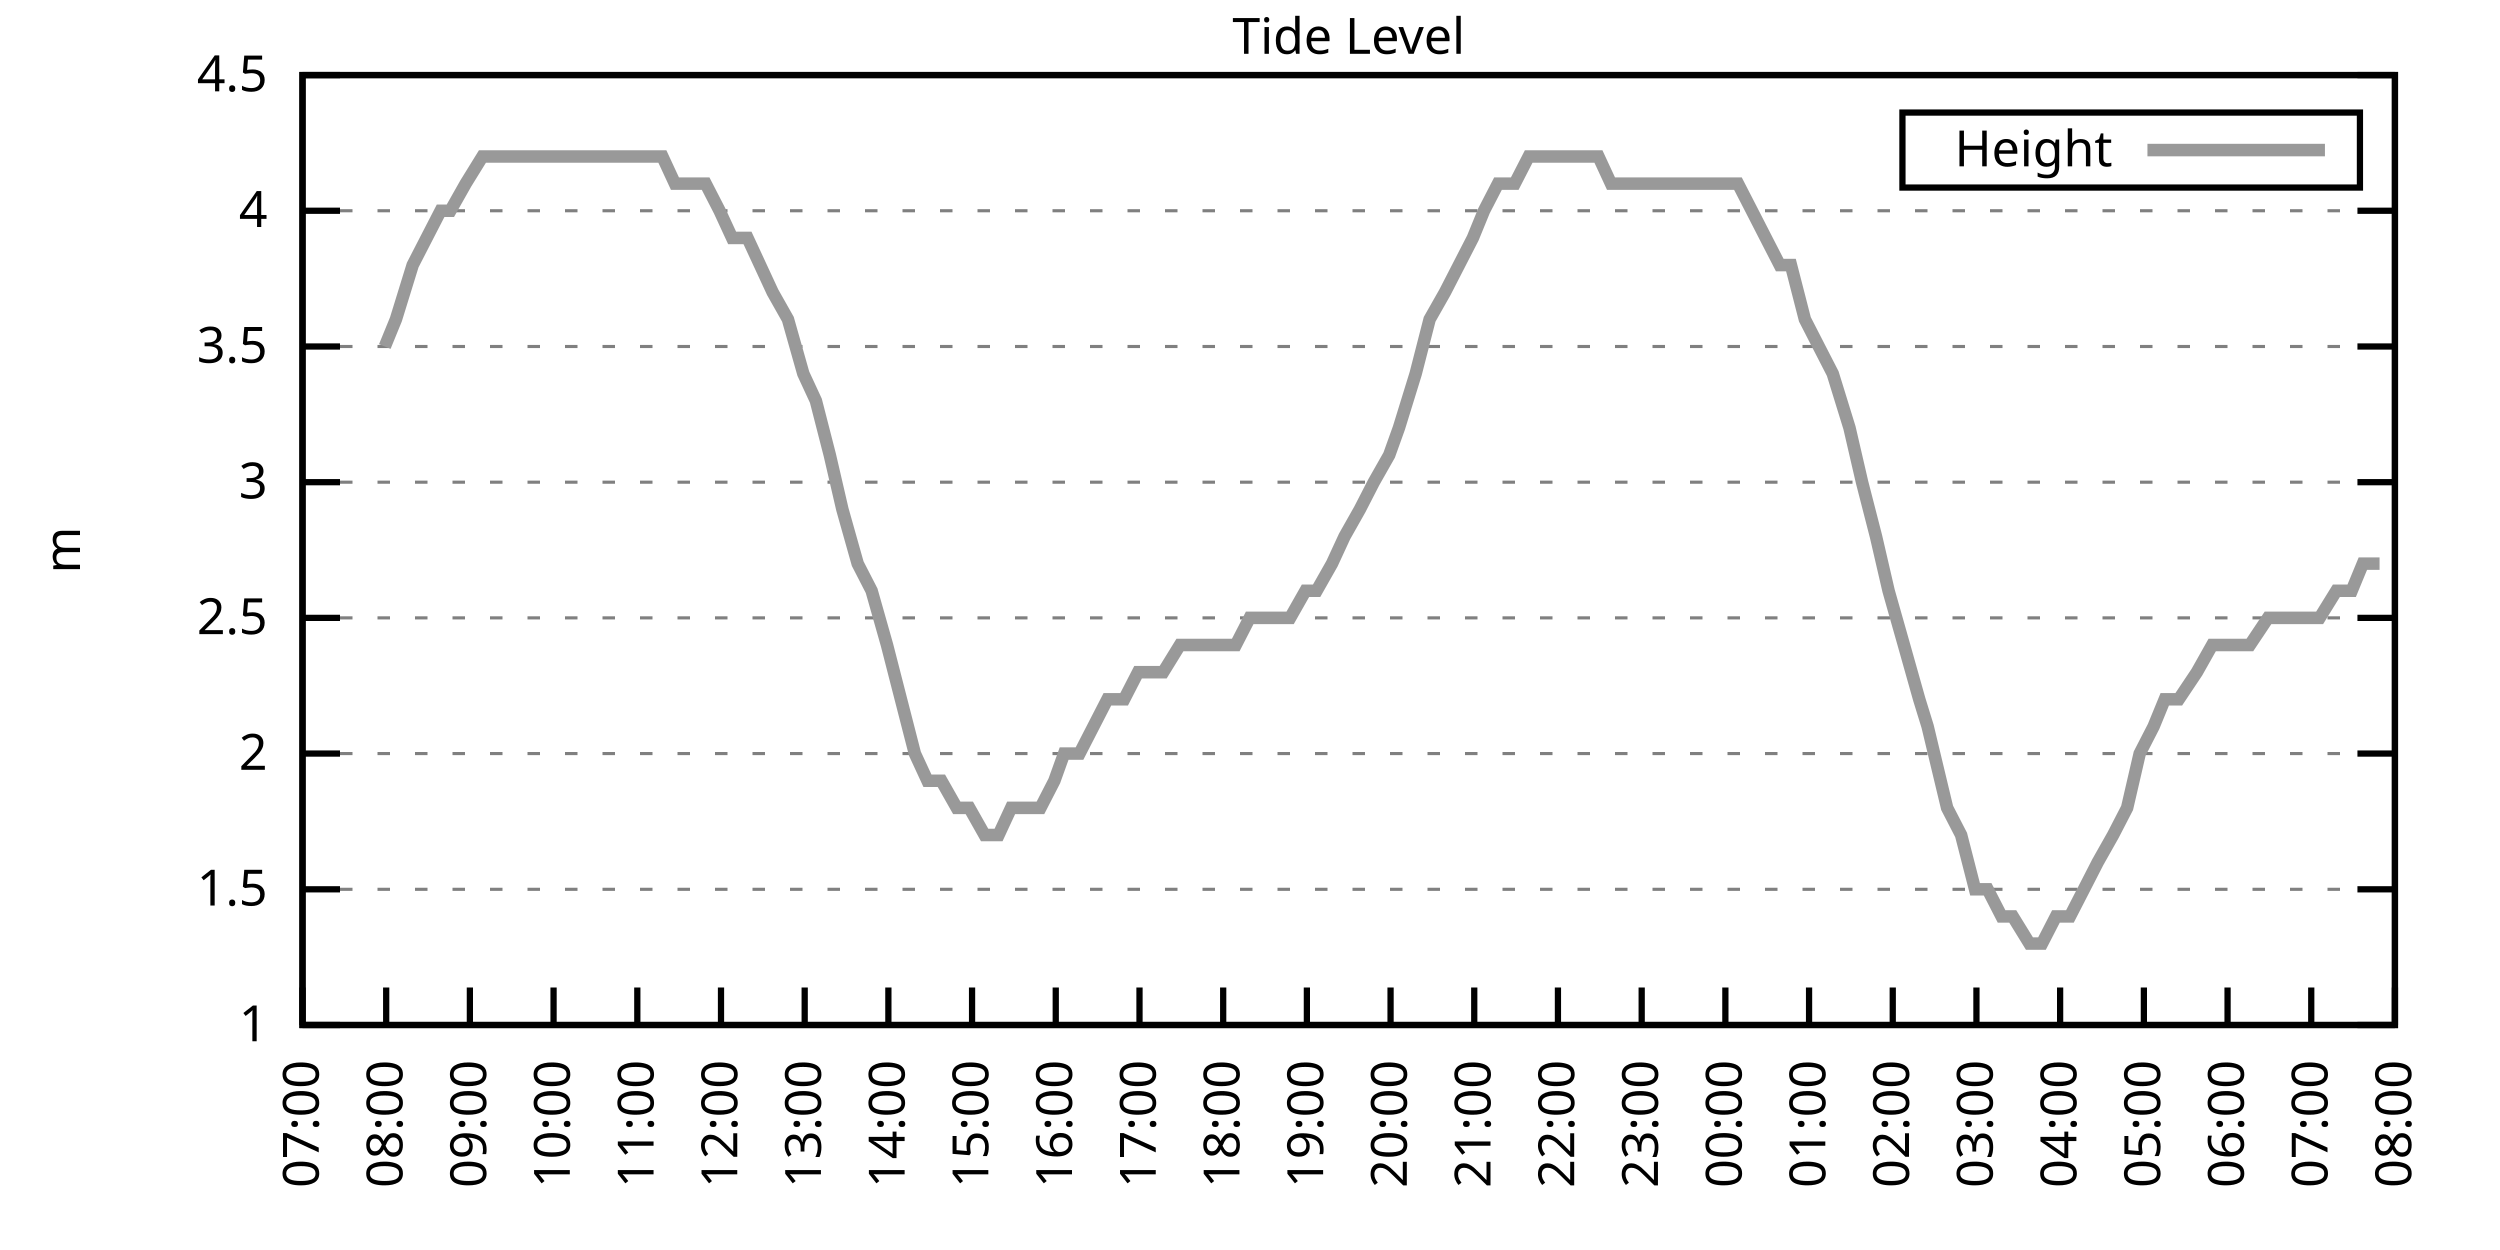
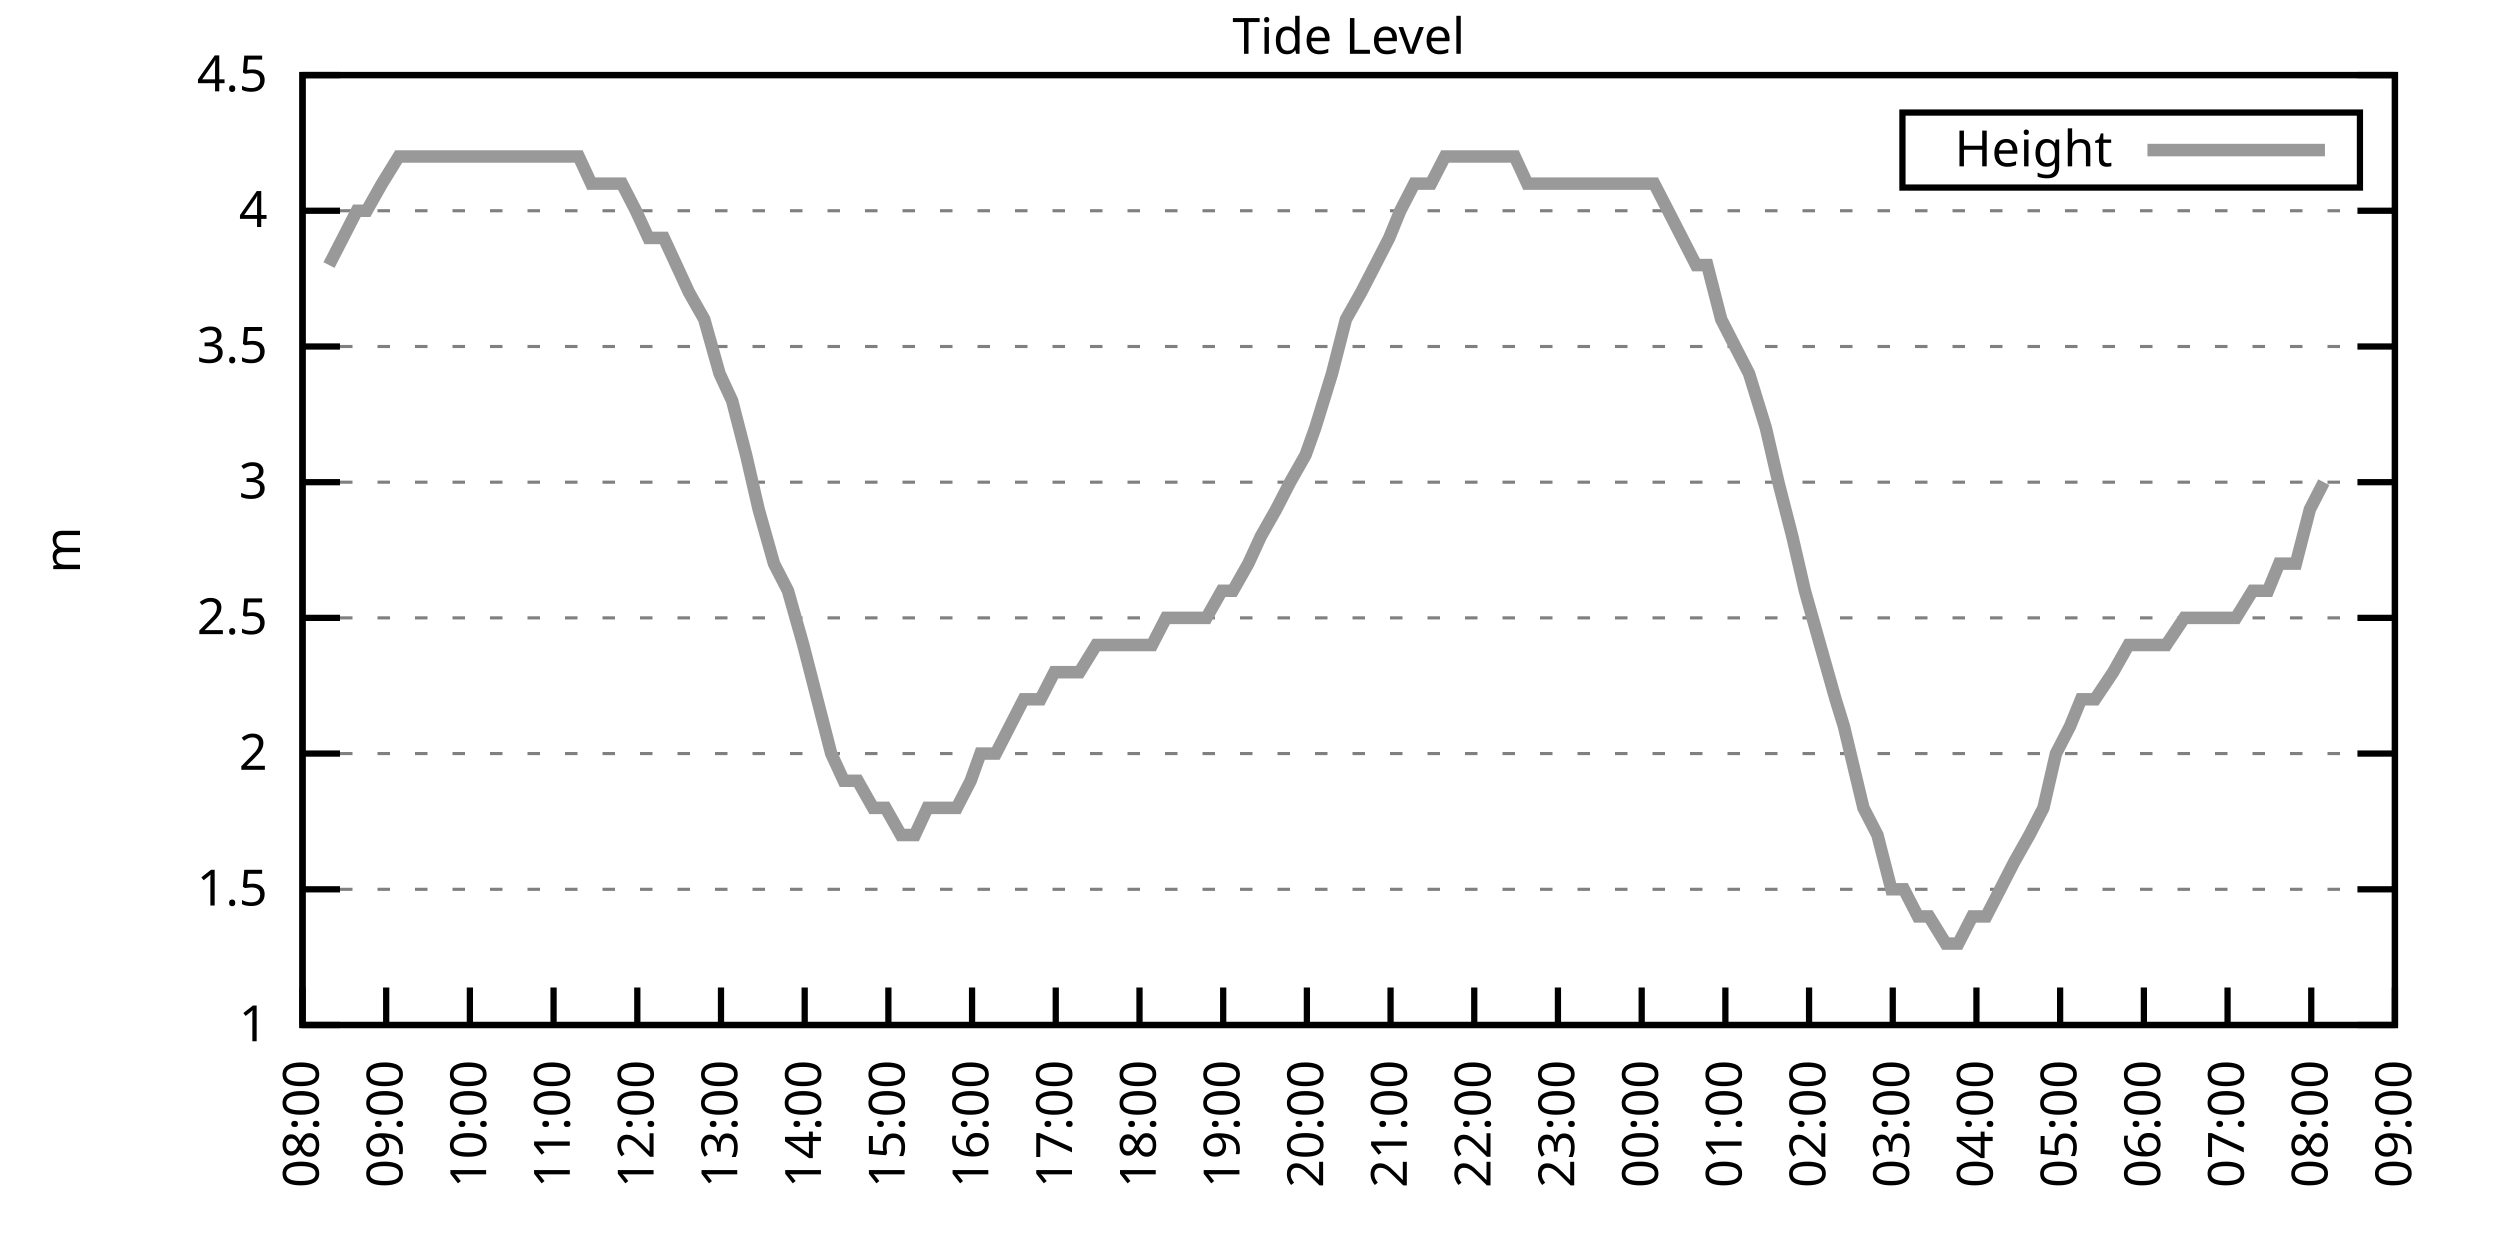
<svg xmlns="http://www.w3.org/2000/svg" xmlns:xlink="http://www.w3.org/1999/xlink" width="400" height="200" viewBox="0 0 400 200">
  <g id="gnuplot_canvas">
    <rect x="0" y="0" width="400" height="200" fill="none" />
    <defs>
      <circle id="gpDot" r="0.5" stroke-width="0.5" stroke="currentColor" />
      <path id="gpPt0" stroke-width="0.333" stroke="currentColor" d="M-1,0 h2 M0,-1 v2" />
      <path id="gpPt1" stroke-width="0.333" stroke="currentColor" d="M-1,-1 L1,1 M1,-1 L-1,1" />
      <path id="gpPt2" stroke-width="0.333" stroke="currentColor" d="M-1,0 L1,0 M0,-1 L0,1 M-1,-1 L1,1 M-1,1 L1,-1" />
      <rect id="gpPt3" stroke-width="0.333" stroke="currentColor" x="-1" y="-1" width="2" height="2" />
      <rect id="gpPt4" stroke-width="0.333" stroke="currentColor" fill="currentColor" x="-1" y="-1" width="2" height="2" />
      <circle id="gpPt5" stroke-width="0.333" stroke="currentColor" cx="0" cy="0" r="1" />
      <use xlink:href="#gpPt5" id="gpPt6" fill="currentColor" stroke="none" />
      <path id="gpPt7" stroke-width="0.333" stroke="currentColor" d="M0,-1.33 L-1.33,0.67 L1.33,0.67 z" />
      <use xlink:href="#gpPt7" id="gpPt8" fill="currentColor" stroke="none" />
      <use xlink:href="#gpPt7" id="gpPt9" stroke="currentColor" transform="rotate(180)" />
      <use xlink:href="#gpPt9" id="gpPt10" fill="currentColor" stroke="none" />
      <use xlink:href="#gpPt3" id="gpPt11" stroke="currentColor" transform="rotate(45)" />
      <use xlink:href="#gpPt11" id="gpPt12" fill="currentColor" stroke="none" />
      <path id="gpPt13" stroke-width="0.333" stroke="currentColor" d="M0,1.330 L1.265,0.411 L0.782,-1.067 L-0.782,-1.076 L-1.265,0.411 z" />
      <use xlink:href="#gpPt13" id="gpPt14" fill="currentColor" stroke="none" />
      <filter id="textbox" filterUnits="objectBoundingBox" x="0" y="0" height="1" width="1">
        <feFlood flood-color="white" flood-opacity="1" result="bgnd" />
        <feComposite in="SourceGraphic" in2="bgnd" operator="atop" />
      </filter>
      <filter id="greybox" filterUnits="objectBoundingBox" x="0" y="0" height="1" width="1">
        <feFlood flood-color="lightgrey" flood-opacity="1" result="grey" />
        <feComposite in="SourceGraphic" in2="grey" operator="atop" />
      </filter>
    </defs>
    <g fill="none" color="white" stroke="currentColor" stroke-width="1.00" stroke-linecap="butt" stroke-linejoin="miter">
</g>
    <g fill="none" color="black" stroke="currentColor" stroke-width="1.00" stroke-linecap="butt" stroke-linejoin="miter">
      <g stroke="none" shape-rendering="crispEdges">
        <polygon fill="rgb(255, 255, 255)" points="48.40,164.00 383.18,164.00 383.18,12.02 48.40,12.02 " />
      </g>
    </g>
    <g fill="none" color="black" stroke="currentColor" stroke-width="1.00" stroke-linecap="butt" stroke-linejoin="miter">
</g>
    <g fill="none" color="black" stroke="black" stroke-width="0.50" stroke-linecap="butt" stroke-linejoin="miter">
</g>
    <g fill="none" color="gray" stroke="currentColor" stroke-width="0.50" stroke-linecap="butt" stroke-linejoin="miter">
      <path stroke="gray" stroke-dasharray="2,4" class="gridline" d="M48.40,164.00 L383.19,164.00  " />
    </g>
    <g fill="none" color="gray" stroke="gray" stroke-width="1.00" stroke-linecap="butt" stroke-linejoin="miter">
</g>
    <g fill="none" color="black" stroke="currentColor" stroke-width="1.00" stroke-linecap="butt" stroke-linejoin="miter">
      <path stroke="black" d="M48.40,164.00 L54.40,164.00 M383.19,164.00 L377.19,164.00  " />
      <g transform="translate(42.80,166.60)" stroke="none" fill="black" font-family="Sans" font-size="8.00" text-anchor="end">
        <text>
          <tspan font-family="Sans"> 1</tspan>
        </text>
      </g>
    </g>
    <g fill="none" color="black" stroke="currentColor" stroke-width="1.00" stroke-linecap="butt" stroke-linejoin="miter">
</g>
    <g fill="none" color="black" stroke="black" stroke-width="0.50" stroke-linecap="butt" stroke-linejoin="miter">
</g>
    <g fill="none" color="gray" stroke="currentColor" stroke-width="0.50" stroke-linecap="butt" stroke-linejoin="miter">
      <path stroke="gray" stroke-dasharray="2,4" class="gridline" d="M48.40,142.29 L383.19,142.29  " />
    </g>
    <g fill="none" color="gray" stroke="gray" stroke-width="1.00" stroke-linecap="butt" stroke-linejoin="miter">
</g>
    <g fill="none" color="black" stroke="currentColor" stroke-width="1.00" stroke-linecap="butt" stroke-linejoin="miter">
      <path stroke="black" d="M48.40,142.29 L54.40,142.29 M383.19,142.29 L377.19,142.29  " />
      <g transform="translate(42.80,144.89)" stroke="none" fill="black" font-family="Sans" font-size="8.00" text-anchor="end">
        <text>
          <tspan font-family="Sans"> 1.5</tspan>
        </text>
      </g>
    </g>
    <g fill="none" color="black" stroke="currentColor" stroke-width="1.00" stroke-linecap="butt" stroke-linejoin="miter">
</g>
    <g fill="none" color="black" stroke="black" stroke-width="0.50" stroke-linecap="butt" stroke-linejoin="miter">
</g>
    <g fill="none" color="gray" stroke="currentColor" stroke-width="0.50" stroke-linecap="butt" stroke-linejoin="miter">
      <path stroke="gray" stroke-dasharray="2,4" class="gridline" d="M48.40,120.57 L383.19,120.57  " />
    </g>
    <g fill="none" color="gray" stroke="gray" stroke-width="1.00" stroke-linecap="butt" stroke-linejoin="miter">
</g>
    <g fill="none" color="black" stroke="currentColor" stroke-width="1.00" stroke-linecap="butt" stroke-linejoin="miter">
      <path stroke="black" d="M48.40,120.57 L54.40,120.57 M383.19,120.57 L377.19,120.57  " />
      <g transform="translate(42.80,123.17)" stroke="none" fill="black" font-family="Sans" font-size="8.00" text-anchor="end">
        <text>
          <tspan font-family="Sans"> 2</tspan>
        </text>
      </g>
    </g>
    <g fill="none" color="black" stroke="currentColor" stroke-width="1.00" stroke-linecap="butt" stroke-linejoin="miter">
</g>
    <g fill="none" color="black" stroke="black" stroke-width="0.50" stroke-linecap="butt" stroke-linejoin="miter">
</g>
    <g fill="none" color="gray" stroke="currentColor" stroke-width="0.50" stroke-linecap="butt" stroke-linejoin="miter">
      <path stroke="gray" stroke-dasharray="2,4" class="gridline" d="M48.40,98.86 L383.19,98.86  " />
    </g>
    <g fill="none" color="gray" stroke="gray" stroke-width="1.00" stroke-linecap="butt" stroke-linejoin="miter">
</g>
    <g fill="none" color="black" stroke="currentColor" stroke-width="1.00" stroke-linecap="butt" stroke-linejoin="miter">
      <path stroke="black" d="M48.40,98.86 L54.40,98.86 M383.19,98.86 L377.19,98.86  " />
      <g transform="translate(42.80,101.46)" stroke="none" fill="black" font-family="Sans" font-size="8.00" text-anchor="end">
        <text>
          <tspan font-family="Sans"> 2.5</tspan>
        </text>
      </g>
    </g>
    <g fill="none" color="black" stroke="currentColor" stroke-width="1.00" stroke-linecap="butt" stroke-linejoin="miter">
</g>
    <g fill="none" color="black" stroke="black" stroke-width="0.50" stroke-linecap="butt" stroke-linejoin="miter">
</g>
    <g fill="none" color="gray" stroke="currentColor" stroke-width="0.50" stroke-linecap="butt" stroke-linejoin="miter">
      <path stroke="gray" stroke-dasharray="2,4" class="gridline" d="M48.40,77.15 L383.19,77.15  " />
    </g>
    <g fill="none" color="gray" stroke="gray" stroke-width="1.00" stroke-linecap="butt" stroke-linejoin="miter">
</g>
    <g fill="none" color="black" stroke="currentColor" stroke-width="1.00" stroke-linecap="butt" stroke-linejoin="miter">
      <path stroke="black" d="M48.40,77.15 L54.40,77.15 M383.19,77.15 L377.19,77.15  " />
      <g transform="translate(42.80,79.75)" stroke="none" fill="black" font-family="Sans" font-size="8.00" text-anchor="end">
        <text>
          <tspan font-family="Sans"> 3</tspan>
        </text>
      </g>
    </g>
    <g fill="none" color="black" stroke="currentColor" stroke-width="1.00" stroke-linecap="butt" stroke-linejoin="miter">
</g>
    <g fill="none" color="black" stroke="black" stroke-width="0.50" stroke-linecap="butt" stroke-linejoin="miter">
</g>
    <g fill="none" color="gray" stroke="currentColor" stroke-width="0.50" stroke-linecap="butt" stroke-linejoin="miter">
      <path stroke="gray" stroke-dasharray="2,4" class="gridline" d="M48.40,55.44 L383.19,55.44  " />
    </g>
    <g fill="none" color="gray" stroke="gray" stroke-width="1.00" stroke-linecap="butt" stroke-linejoin="miter">
</g>
    <g fill="none" color="black" stroke="currentColor" stroke-width="1.00" stroke-linecap="butt" stroke-linejoin="miter">
      <path stroke="black" d="M48.40,55.44 L54.40,55.44 M383.19,55.44 L377.19,55.44  " />
      <g transform="translate(42.80,58.04)" stroke="none" fill="black" font-family="Sans" font-size="8.00" text-anchor="end">
        <text>
          <tspan font-family="Sans"> 3.5</tspan>
        </text>
      </g>
    </g>
    <g fill="none" color="black" stroke="currentColor" stroke-width="1.00" stroke-linecap="butt" stroke-linejoin="miter">
</g>
    <g fill="none" color="black" stroke="black" stroke-width="0.50" stroke-linecap="butt" stroke-linejoin="miter">
</g>
    <g fill="none" color="gray" stroke="currentColor" stroke-width="0.50" stroke-linecap="butt" stroke-linejoin="miter">
      <path stroke="gray" stroke-dasharray="2,4" class="gridline" d="M48.40,33.72 L383.19,33.72  " />
    </g>
    <g fill="none" color="gray" stroke="gray" stroke-width="1.00" stroke-linecap="butt" stroke-linejoin="miter">
</g>
    <g fill="none" color="black" stroke="currentColor" stroke-width="1.00" stroke-linecap="butt" stroke-linejoin="miter">
      <path stroke="black" d="M48.40,33.72 L54.40,33.72 M383.19,33.72 L377.19,33.72  " />
      <g transform="translate(42.80,36.32)" stroke="none" fill="black" font-family="Sans" font-size="8.00" text-anchor="end">
        <text>
          <tspan font-family="Sans"> 4</tspan>
        </text>
      </g>
    </g>
    <g fill="none" color="black" stroke="currentColor" stroke-width="1.00" stroke-linecap="butt" stroke-linejoin="miter">
</g>
    <g fill="none" color="black" stroke="black" stroke-width="0.50" stroke-linecap="butt" stroke-linejoin="miter">
</g>
    <g fill="none" color="gray" stroke="currentColor" stroke-width="0.50" stroke-linecap="butt" stroke-linejoin="miter">
      <path stroke="gray" stroke-dasharray="2,4" class="gridline" d="M48.40,12.01 L383.19,12.01  " />
    </g>
    <g fill="none" color="gray" stroke="gray" stroke-width="1.00" stroke-linecap="butt" stroke-linejoin="miter">
</g>
    <g fill="none" color="black" stroke="currentColor" stroke-width="1.00" stroke-linecap="butt" stroke-linejoin="miter">
      <path stroke="black" d="M48.40,12.01 L54.40,12.01 M383.19,12.01 L377.19,12.01  " />
      <g transform="translate(42.80,14.61)" stroke="none" fill="black" font-family="Sans" font-size="8.00" text-anchor="end">
        <text>
          <tspan font-family="Sans"> 4.5</tspan>
        </text>
      </g>
    </g>
    <g fill="none" color="black" stroke="currentColor" stroke-width="1.00" stroke-linecap="butt" stroke-linejoin="miter">
      <path stroke="black" d="M48.40,164.00 L48.40,158.00  " />
      <g transform="translate(51.00,169.60) rotate(270.00)" stroke="none" fill="black" font-family="Sans" font-size="8.00" text-anchor="end">
        <text>
-           <tspan font-family="Sans">07:00</tspan>
+           <tspan font-family="Sans">08:00</tspan>
        </text>
      </g>
    </g>
    <g fill="none" color="black" stroke="currentColor" stroke-width="1.00" stroke-linecap="butt" stroke-linejoin="miter">
      <path stroke="black" d="M61.79,164.00 L61.79,158.00  " />
      <g transform="translate(64.39,169.60) rotate(270.00)" stroke="none" fill="black" font-family="Sans" font-size="8.00" text-anchor="end">
        <text>
-           <tspan font-family="Sans">08:00</tspan>
+           <tspan font-family="Sans">09:00</tspan>
        </text>
      </g>
    </g>
    <g fill="none" color="black" stroke="currentColor" stroke-width="1.00" stroke-linecap="butt" stroke-linejoin="miter">
      <path stroke="black" d="M75.18,164.00 L75.18,158.00  " />
      <g transform="translate(77.78,169.60) rotate(270.00)" stroke="none" fill="black" font-family="Sans" font-size="8.00" text-anchor="end">
        <text>
-           <tspan font-family="Sans">09:00</tspan>
+           <tspan font-family="Sans">10:00</tspan>
        </text>
      </g>
    </g>
    <g fill="none" color="black" stroke="currentColor" stroke-width="1.00" stroke-linecap="butt" stroke-linejoin="miter">
      <path stroke="black" d="M88.57,164.00 L88.57,158.00  " />
      <g transform="translate(91.17,169.60) rotate(270.00)" stroke="none" fill="black" font-family="Sans" font-size="8.00" text-anchor="end">
        <text>
-           <tspan font-family="Sans">10:00</tspan>
+           <tspan font-family="Sans">11:00</tspan>
        </text>
      </g>
    </g>
    <g fill="none" color="black" stroke="currentColor" stroke-width="1.00" stroke-linecap="butt" stroke-linejoin="miter">
      <path stroke="black" d="M101.97,164.00 L101.97,158.00  " />
      <g transform="translate(104.57,169.60) rotate(270.00)" stroke="none" fill="black" font-family="Sans" font-size="8.00" text-anchor="end">
        <text>
-           <tspan font-family="Sans">11:00</tspan>
+           <tspan font-family="Sans">12:00</tspan>
        </text>
      </g>
    </g>
    <g fill="none" color="black" stroke="currentColor" stroke-width="1.00" stroke-linecap="butt" stroke-linejoin="miter">
      <path stroke="black" d="M115.36,164.00 L115.36,158.00  " />
      <g transform="translate(117.96,169.60) rotate(270.00)" stroke="none" fill="black" font-family="Sans" font-size="8.00" text-anchor="end">
        <text>
-           <tspan font-family="Sans">12:00</tspan>
+           <tspan font-family="Sans">13:00</tspan>
        </text>
      </g>
    </g>
    <g fill="none" color="black" stroke="currentColor" stroke-width="1.00" stroke-linecap="butt" stroke-linejoin="miter">
      <path stroke="black" d="M128.75,164.00 L128.75,158.00  " />
      <g transform="translate(131.35,169.60) rotate(270.00)" stroke="none" fill="black" font-family="Sans" font-size="8.00" text-anchor="end">
        <text>
-           <tspan font-family="Sans">13:00</tspan>
+           <tspan font-family="Sans">14:00</tspan>
        </text>
      </g>
    </g>
    <g fill="none" color="black" stroke="currentColor" stroke-width="1.00" stroke-linecap="butt" stroke-linejoin="miter">
      <path stroke="black" d="M142.14,164.00 L142.14,158.00  " />
      <g transform="translate(144.74,169.60) rotate(270.00)" stroke="none" fill="black" font-family="Sans" font-size="8.00" text-anchor="end">
        <text>
-           <tspan font-family="Sans">14:00</tspan>
+           <tspan font-family="Sans">15:00</tspan>
        </text>
      </g>
    </g>
    <g fill="none" color="black" stroke="currentColor" stroke-width="1.00" stroke-linecap="butt" stroke-linejoin="miter">
      <path stroke="black" d="M155.53,164.00 L155.53,158.00  " />
      <g transform="translate(158.13,169.60) rotate(270.00)" stroke="none" fill="black" font-family="Sans" font-size="8.00" text-anchor="end">
        <text>
-           <tspan font-family="Sans">15:00</tspan>
+           <tspan font-family="Sans">16:00</tspan>
        </text>
      </g>
    </g>
    <g fill="none" color="black" stroke="currentColor" stroke-width="1.00" stroke-linecap="butt" stroke-linejoin="miter">
      <path stroke="black" d="M168.92,164.00 L168.92,158.00  " />
      <g transform="translate(171.52,169.60) rotate(270.00)" stroke="none" fill="black" font-family="Sans" font-size="8.00" text-anchor="end">
        <text>
-           <tspan font-family="Sans">16:00</tspan>
+           <tspan font-family="Sans">17:00</tspan>
        </text>
      </g>
    </g>
    <g fill="none" color="black" stroke="currentColor" stroke-width="1.00" stroke-linecap="butt" stroke-linejoin="miter">
      <path stroke="black" d="M182.32,164.00 L182.32,158.00  " />
      <g transform="translate(184.92,169.60) rotate(270.00)" stroke="none" fill="black" font-family="Sans" font-size="8.00" text-anchor="end">
        <text>
-           <tspan font-family="Sans">17:00</tspan>
+           <tspan font-family="Sans">18:00</tspan>
        </text>
      </g>
    </g>
    <g fill="none" color="black" stroke="currentColor" stroke-width="1.00" stroke-linecap="butt" stroke-linejoin="miter">
      <path stroke="black" d="M195.71,164.00 L195.71,158.00  " />
      <g transform="translate(198.31,169.60) rotate(270.00)" stroke="none" fill="black" font-family="Sans" font-size="8.00" text-anchor="end">
        <text>
-           <tspan font-family="Sans">18:00</tspan>
+           <tspan font-family="Sans">19:00</tspan>
        </text>
      </g>
    </g>
    <g fill="none" color="black" stroke="currentColor" stroke-width="1.00" stroke-linecap="butt" stroke-linejoin="miter">
      <path stroke="black" d="M209.10,164.00 L209.10,158.00  " />
      <g transform="translate(211.70,169.60) rotate(270.00)" stroke="none" fill="black" font-family="Sans" font-size="8.00" text-anchor="end">
        <text>
-           <tspan font-family="Sans">19:00</tspan>
+           <tspan font-family="Sans">20:00</tspan>
        </text>
      </g>
    </g>
    <g fill="none" color="black" stroke="currentColor" stroke-width="1.00" stroke-linecap="butt" stroke-linejoin="miter">
      <path stroke="black" d="M222.49,164.00 L222.49,158.00  " />
      <g transform="translate(225.09,169.60) rotate(270.00)" stroke="none" fill="black" font-family="Sans" font-size="8.00" text-anchor="end">
        <text>
-           <tspan font-family="Sans">20:00</tspan>
+           <tspan font-family="Sans">21:00</tspan>
        </text>
      </g>
    </g>
    <g fill="none" color="black" stroke="currentColor" stroke-width="1.00" stroke-linecap="butt" stroke-linejoin="miter">
      <path stroke="black" d="M235.88,164.00 L235.88,158.00  " />
      <g transform="translate(238.48,169.60) rotate(270.00)" stroke="none" fill="black" font-family="Sans" font-size="8.00" text-anchor="end">
        <text>
-           <tspan font-family="Sans">21:00</tspan>
+           <tspan font-family="Sans">22:00</tspan>
        </text>
      </g>
    </g>
    <g fill="none" color="black" stroke="currentColor" stroke-width="1.00" stroke-linecap="butt" stroke-linejoin="miter">
      <path stroke="black" d="M249.27,164.00 L249.27,158.00  " />
      <g transform="translate(251.87,169.60) rotate(270.00)" stroke="none" fill="black" font-family="Sans" font-size="8.00" text-anchor="end">
        <text>
-           <tspan font-family="Sans">22:00</tspan>
+           <tspan font-family="Sans">23:00</tspan>
        </text>
      </g>
    </g>
    <g fill="none" color="black" stroke="currentColor" stroke-width="1.00" stroke-linecap="butt" stroke-linejoin="miter">
      <path stroke="black" d="M262.67,164.00 L262.67,158.00  " />
      <g transform="translate(265.27,169.60) rotate(270.00)" stroke="none" fill="black" font-family="Sans" font-size="8.00" text-anchor="end">
        <text>
-           <tspan font-family="Sans">23:00</tspan>
+           <tspan font-family="Sans">00:00</tspan>
        </text>
      </g>
    </g>
    <g fill="none" color="black" stroke="currentColor" stroke-width="1.00" stroke-linecap="butt" stroke-linejoin="miter">
      <path stroke="black" d="M276.06,164.00 L276.06,158.00  " />
      <g transform="translate(278.66,169.60) rotate(270.00)" stroke="none" fill="black" font-family="Sans" font-size="8.00" text-anchor="end">
        <text>
-           <tspan font-family="Sans">00:00</tspan>
+           <tspan font-family="Sans">01:00</tspan>
        </text>
      </g>
    </g>
    <g fill="none" color="black" stroke="currentColor" stroke-width="1.00" stroke-linecap="butt" stroke-linejoin="miter">
      <path stroke="black" d="M289.45,164.00 L289.45,158.00  " />
      <g transform="translate(292.05,169.60) rotate(270.00)" stroke="none" fill="black" font-family="Sans" font-size="8.00" text-anchor="end">
        <text>
-           <tspan font-family="Sans">01:00</tspan>
+           <tspan font-family="Sans">02:00</tspan>
        </text>
      </g>
    </g>
    <g fill="none" color="black" stroke="currentColor" stroke-width="1.00" stroke-linecap="butt" stroke-linejoin="miter">
      <path stroke="black" d="M302.84,164.00 L302.84,158.00  " />
      <g transform="translate(305.44,169.60) rotate(270.00)" stroke="none" fill="black" font-family="Sans" font-size="8.00" text-anchor="end">
        <text>
-           <tspan font-family="Sans">02:00</tspan>
+           <tspan font-family="Sans">03:00</tspan>
        </text>
      </g>
    </g>
    <g fill="none" color="black" stroke="currentColor" stroke-width="1.00" stroke-linecap="butt" stroke-linejoin="miter">
      <path stroke="black" d="M316.23,164.00 L316.23,158.00  " />
      <g transform="translate(318.83,169.60) rotate(270.00)" stroke="none" fill="black" font-family="Sans" font-size="8.00" text-anchor="end">
        <text>
-           <tspan font-family="Sans">03:00</tspan>
+           <tspan font-family="Sans">04:00</tspan>
        </text>
      </g>
    </g>
    <g fill="none" color="black" stroke="currentColor" stroke-width="1.00" stroke-linecap="butt" stroke-linejoin="miter">
      <path stroke="black" d="M329.62,164.00 L329.62,158.00  " />
      <g transform="translate(332.22,169.60) rotate(270.00)" stroke="none" fill="black" font-family="Sans" font-size="8.00" text-anchor="end">
        <text>
-           <tspan font-family="Sans">04:00</tspan>
+           <tspan font-family="Sans">05:00</tspan>
        </text>
      </g>
    </g>
    <g fill="none" color="black" stroke="currentColor" stroke-width="1.00" stroke-linecap="butt" stroke-linejoin="miter">
      <path stroke="black" d="M343.02,164.00 L343.02,158.00  " />
      <g transform="translate(345.62,169.60) rotate(270.00)" stroke="none" fill="black" font-family="Sans" font-size="8.00" text-anchor="end">
        <text>
-           <tspan font-family="Sans">05:00</tspan>
+           <tspan font-family="Sans">06:00</tspan>
        </text>
      </g>
    </g>
    <g fill="none" color="black" stroke="currentColor" stroke-width="1.00" stroke-linecap="butt" stroke-linejoin="miter">
      <path stroke="black" d="M356.41,164.00 L356.41,158.00  " />
      <g transform="translate(359.01,169.60) rotate(270.00)" stroke="none" fill="black" font-family="Sans" font-size="8.00" text-anchor="end">
        <text>
-           <tspan font-family="Sans">06:00</tspan>
+           <tspan font-family="Sans">07:00</tspan>
        </text>
      </g>
    </g>
    <g fill="none" color="black" stroke="currentColor" stroke-width="1.00" stroke-linecap="butt" stroke-linejoin="miter">
      <path stroke="black" d="M369.80,164.00 L369.80,158.00  " />
      <g transform="translate(372.40,169.60) rotate(270.00)" stroke="none" fill="black" font-family="Sans" font-size="8.00" text-anchor="end">
        <text>
-           <tspan font-family="Sans">07:00</tspan>
+           <tspan font-family="Sans">08:00</tspan>
        </text>
      </g>
    </g>
    <g fill="none" color="black" stroke="currentColor" stroke-width="1.00" stroke-linecap="butt" stroke-linejoin="miter">
      <path stroke="black" d="M383.19,164.00 L383.19,158.00  " />
      <g transform="translate(385.79,169.60) rotate(270.00)" stroke="none" fill="black" font-family="Sans" font-size="8.00" text-anchor="end">
        <text>
-           <tspan font-family="Sans">08:00</tspan>
+           <tspan font-family="Sans">09:00</tspan>
        </text>
      </g>
    </g>
    <g fill="none" color="black" stroke="currentColor" stroke-width="1.00" stroke-linecap="butt" stroke-linejoin="miter">
</g>
    <g fill="none" color="black" stroke="currentColor" stroke-width="1.00" stroke-linecap="butt" stroke-linejoin="miter">
      <path stroke="black" d="M48.40,12.01 L48.40,164.00 L383.19,164.00 L383.19,12.01 L48.40,12.01 Z  " />
    </g>
    <g fill="none" color="black" stroke="currentColor" stroke-width="1.00" stroke-linecap="butt" stroke-linejoin="miter">
</g>
    <g fill="none" color="black" stroke="currentColor" stroke-width="1.00" stroke-linecap="butt" stroke-linejoin="miter">
      <path stroke="black" d="M304.39,30.01 L304.39,18.01 L377.59,18.01 L377.59,30.01 L304.39,30.01 Z  " />
    </g>
    <g id="Tide_level_plot_1">
      <g fill="none" color="white" stroke="black" stroke-width="2.00" stroke-linecap="butt" stroke-linejoin="miter">
</g>
      <g fill="none" color="black" stroke="currentColor" stroke-width="2.00" stroke-linecap="butt" stroke-linejoin="miter">
        <g transform="translate(337.99,26.61)" stroke="none" fill="black" font-family="Sans" font-size="8.00" text-anchor="end">
          <text>
            <tspan font-family="Sans">Height</tspan>
          </text>
        </g>
      </g>
      <g fill="none" color="black" stroke="currentColor" stroke-width="2.00" stroke-linecap="butt" stroke-linejoin="miter">
-         <path stroke="rgb(153, 153, 153)" d="M343.59,24.01 L371.99,24.01 M61.57,55.44 L63.35,51.09 L66.03,42.41 L68.26,38.07 L70.50,33.72 L72.06,33.72   L74.51,29.38 L77.19,25.04 L79.42,25.04 L81.66,25.04 L83.89,25.04 L87.68,25.04 L90.36,25.04 L92.59,25.04   L94.82,25.04 L97.06,25.04 L99.29,25.04 L101.74,25.04 L103.75,25.04 L105.98,25.04 L107.99,29.38 L110.67,29.38   L112.90,29.38 L115.13,33.72 L117.14,38.07 L119.60,38.07 L121.61,42.41 L123.62,46.75 L126.07,51.09 L128.53,59.78   L130.54,64.12 L132.77,72.81 L134.78,81.49 L137.23,90.18 L139.46,94.52 L141.92,103.20 L144.15,111.89 L146.38,120.57   L148.39,124.92 L150.62,124.92 L153.08,129.26 L155.09,129.26 L157.54,133.60 L159.77,133.60 L161.78,129.26 L164.01,129.26   L166.47,129.26 L168.70,124.92 L170.26,120.57 L172.72,120.57 L174.95,116.23 L177.18,111.89 L179.86,111.89 L182.09,107.55   L183.88,107.55 L186.11,107.55 L188.79,103.20 L191.02,103.20 L193.25,103.20 L195.26,103.20 L197.72,103.20 L199.95,98.86   L202.18,98.86 L204.19,98.86 L206.42,98.86 L208.88,94.52 L210.66,94.52 L213.12,90.18 L215.13,85.83 L217.58,81.49   L219.81,77.15 L222.27,72.81 L223.83,68.46 L226.51,59.78 L228.74,51.09 L231.20,46.75 L233.43,42.41 L235.66,38.07   L237.44,33.72 L239.68,29.38 L242.36,29.38 L244.59,25.04 L246.82,25.04 L249.05,25.04 L251.28,25.04 L252.85,25.04   L255.75,25.04 L257.76,29.38 L259.99,29.38 L262.22,29.38 L264.45,29.38 L266.68,29.38 L268.92,29.38 L271.15,29.38   L273.60,29.38 L275.83,29.38 L278.07,29.38 L280.30,33.72 L282.53,38.07 L284.76,42.41 L286.55,42.41 L288.78,51.09   L291.01,55.44 L293.24,59.78 L295.92,68.46 L297.93,77.15 L300.16,85.83 L302.17,94.52 L304.63,103.20 L307.08,111.89   L308.42,116.23 L311.54,129.26 L313.78,133.60 L316.01,142.29 L318.02,142.29 L320.25,146.63 L322.04,146.63 L324.71,150.97   L326.72,150.97 L328.95,146.63 L331.19,146.63 L333.42,142.29 L335.65,137.94 L338.10,133.60 L340.34,129.26 L342.35,120.57   L344.58,116.23 L346.36,111.89 L348.60,111.89 L351.50,107.55 L353.95,103.20 L355.74,103.20 L358.19,103.20 L359.98,103.20   L362.88,98.86 L364.44,98.86 L366.90,98.86 L369.58,98.86 L371.14,98.86 L373.82,94.52 L376.27,94.52 L378.06,90.18   L380.73,90.18  " />
+         <path stroke="rgb(153, 153, 153)" d="M343.59,24.01 L371.99,24.01 M52.64,42.41 L54.87,38.07 L57.10,33.72 L58.67,33.72 L61.12,29.38 L63.80,25.04   L66.03,25.04 L68.26,25.04 L70.50,25.04 L74.29,25.04 L76.97,25.04 L79.20,25.04 L81.43,25.04 L83.66,25.04   L85.90,25.04 L88.35,25.04 L90.36,25.04 L92.59,25.04 L94.60,29.38 L97.28,29.38 L99.51,29.38 L101.74,33.72   L103.75,38.07 L106.21,38.07 L108.22,42.41 L110.22,46.75 L112.68,51.09 L115.13,59.78 L117.14,64.12 L119.38,72.81   L121.38,81.49 L123.84,90.18 L126.07,94.52 L128.53,103.20 L130.76,111.89 L132.99,120.57 L135.00,124.92 L137.23,124.92   L139.69,129.26 L141.69,129.26 L144.15,133.60 L146.38,133.60 L148.39,129.26 L150.62,129.26 L153.08,129.26 L155.31,124.92   L156.87,120.57 L159.33,120.57 L161.56,116.23 L163.79,111.89 L166.47,111.89 L168.70,107.55 L170.49,107.55 L172.72,107.55   L175.40,103.20 L177.63,103.20 L179.86,103.20 L181.87,103.20 L184.32,103.20 L186.56,98.86 L188.79,98.86 L190.80,98.86   L193.03,98.86 L195.48,94.52 L197.27,94.52 L199.73,90.18 L201.73,85.83 L204.19,81.49 L206.42,77.15 L208.88,72.81   L210.44,68.46 L213.12,59.78 L215.35,51.09 L217.80,46.75 L220.04,42.41 L222.27,38.07 L224.05,33.72 L226.29,29.38   L228.96,29.38 L231.20,25.04 L233.43,25.04 L235.66,25.04 L237.89,25.04 L239.45,25.04 L242.36,25.04 L244.36,29.38   L246.60,29.38 L248.83,29.38 L251.06,29.38 L253.29,29.38 L255.52,29.38 L257.76,29.38 L260.21,29.38 L262.44,29.38   L264.67,29.38 L266.91,33.72 L269.14,38.07 L271.37,42.41 L273.16,42.41 L275.39,51.09 L277.62,55.44 L279.85,59.78   L282.53,68.46 L284.54,77.15 L286.77,85.83 L288.78,94.52 L291.23,103.20 L293.69,111.89 L295.03,116.23 L298.15,129.26   L300.39,133.60 L302.62,142.29 L304.63,142.29 L306.86,146.63 L308.64,146.63 L311.32,150.97 L313.33,150.97 L315.56,146.63   L317.79,146.63 L320.03,142.29 L322.26,137.94 L324.71,133.60 L326.95,129.26 L328.95,120.57 L331.19,116.23 L332.97,111.89   L335.20,111.89 L338.10,107.55 L340.56,103.20 L342.35,103.20 L344.80,103.20 L346.59,103.20 L349.49,98.86 L351.05,98.86   L353.51,98.86 L356.18,98.86 L357.75,98.86 L360.42,94.52 L362.88,94.52 L364.66,90.18 L367.34,90.18 L369.58,81.49   L371.81,77.15  " />
      </g>
    </g>
    <g fill="none" color="black" stroke="currentColor" stroke-width="2.00" stroke-linecap="butt" stroke-linejoin="miter">
</g>
    <g fill="none" color="black" stroke="black" stroke-width="1.00" stroke-linecap="butt" stroke-linejoin="miter">
</g>
    <g fill="none" color="black" stroke="currentColor" stroke-width="1.00" stroke-linecap="butt" stroke-linejoin="miter">
      <path stroke="black" d="M48.40,12.01 L48.40,164.00 L383.19,164.00 L383.19,12.01 L48.40,12.01 Z  " />
      <g transform="translate(12.80,88.01) rotate(270.00)" stroke="none" fill="black" font-family="Sans" font-size="8.00" text-anchor="middle">
        <text>
          <tspan font-family="Sans">m</tspan>
        </text>
      </g>
    </g>
    <g fill="none" color="black" stroke="currentColor" stroke-width="1.00" stroke-linecap="butt" stroke-linejoin="miter">
</g>
    <g fill="none" color="black" stroke="currentColor" stroke-width="1.00" stroke-linecap="butt" stroke-linejoin="miter">
      <g transform="translate(215.79,8.61)" stroke="none" fill="black" font-family="Sans" font-size="8.00" text-anchor="middle">
        <text>
          <tspan font-family="Sans">Tide Level</tspan>
        </text>
      </g>
    </g>
    <g fill="none" color="black" stroke="currentColor" stroke-width="1.00" stroke-linecap="butt" stroke-linejoin="miter">
</g>
  </g>
</svg>
